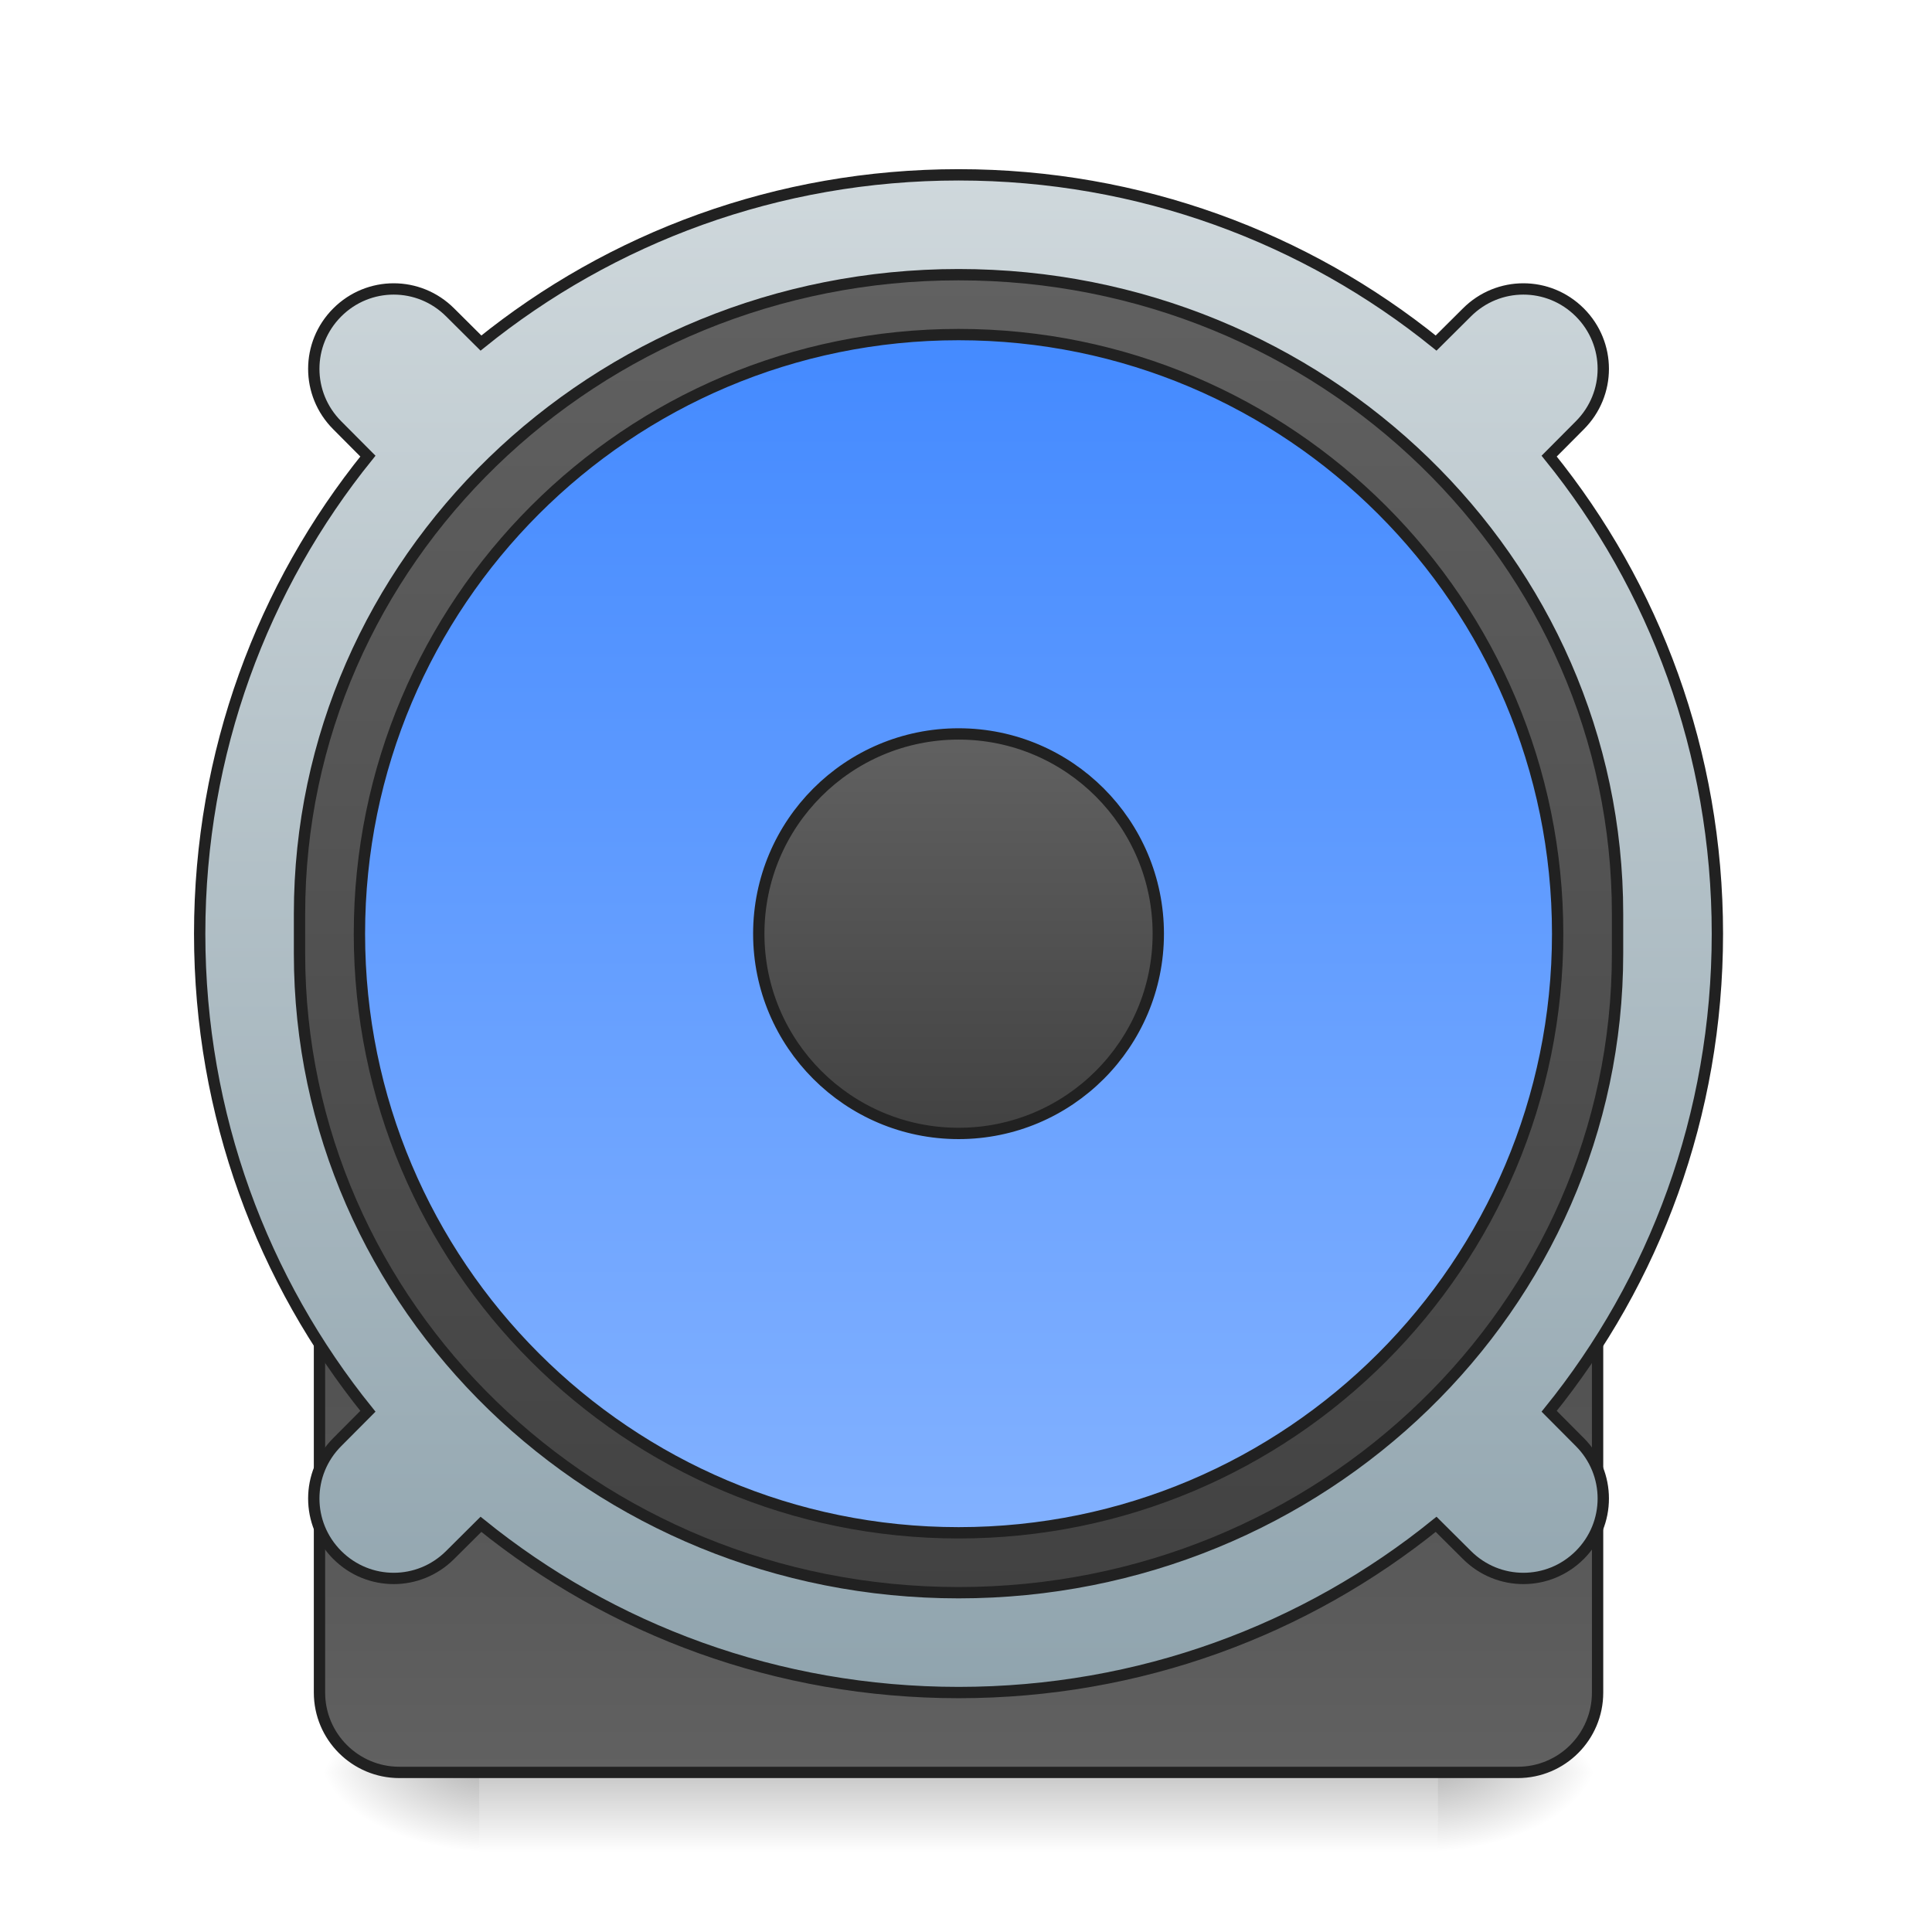
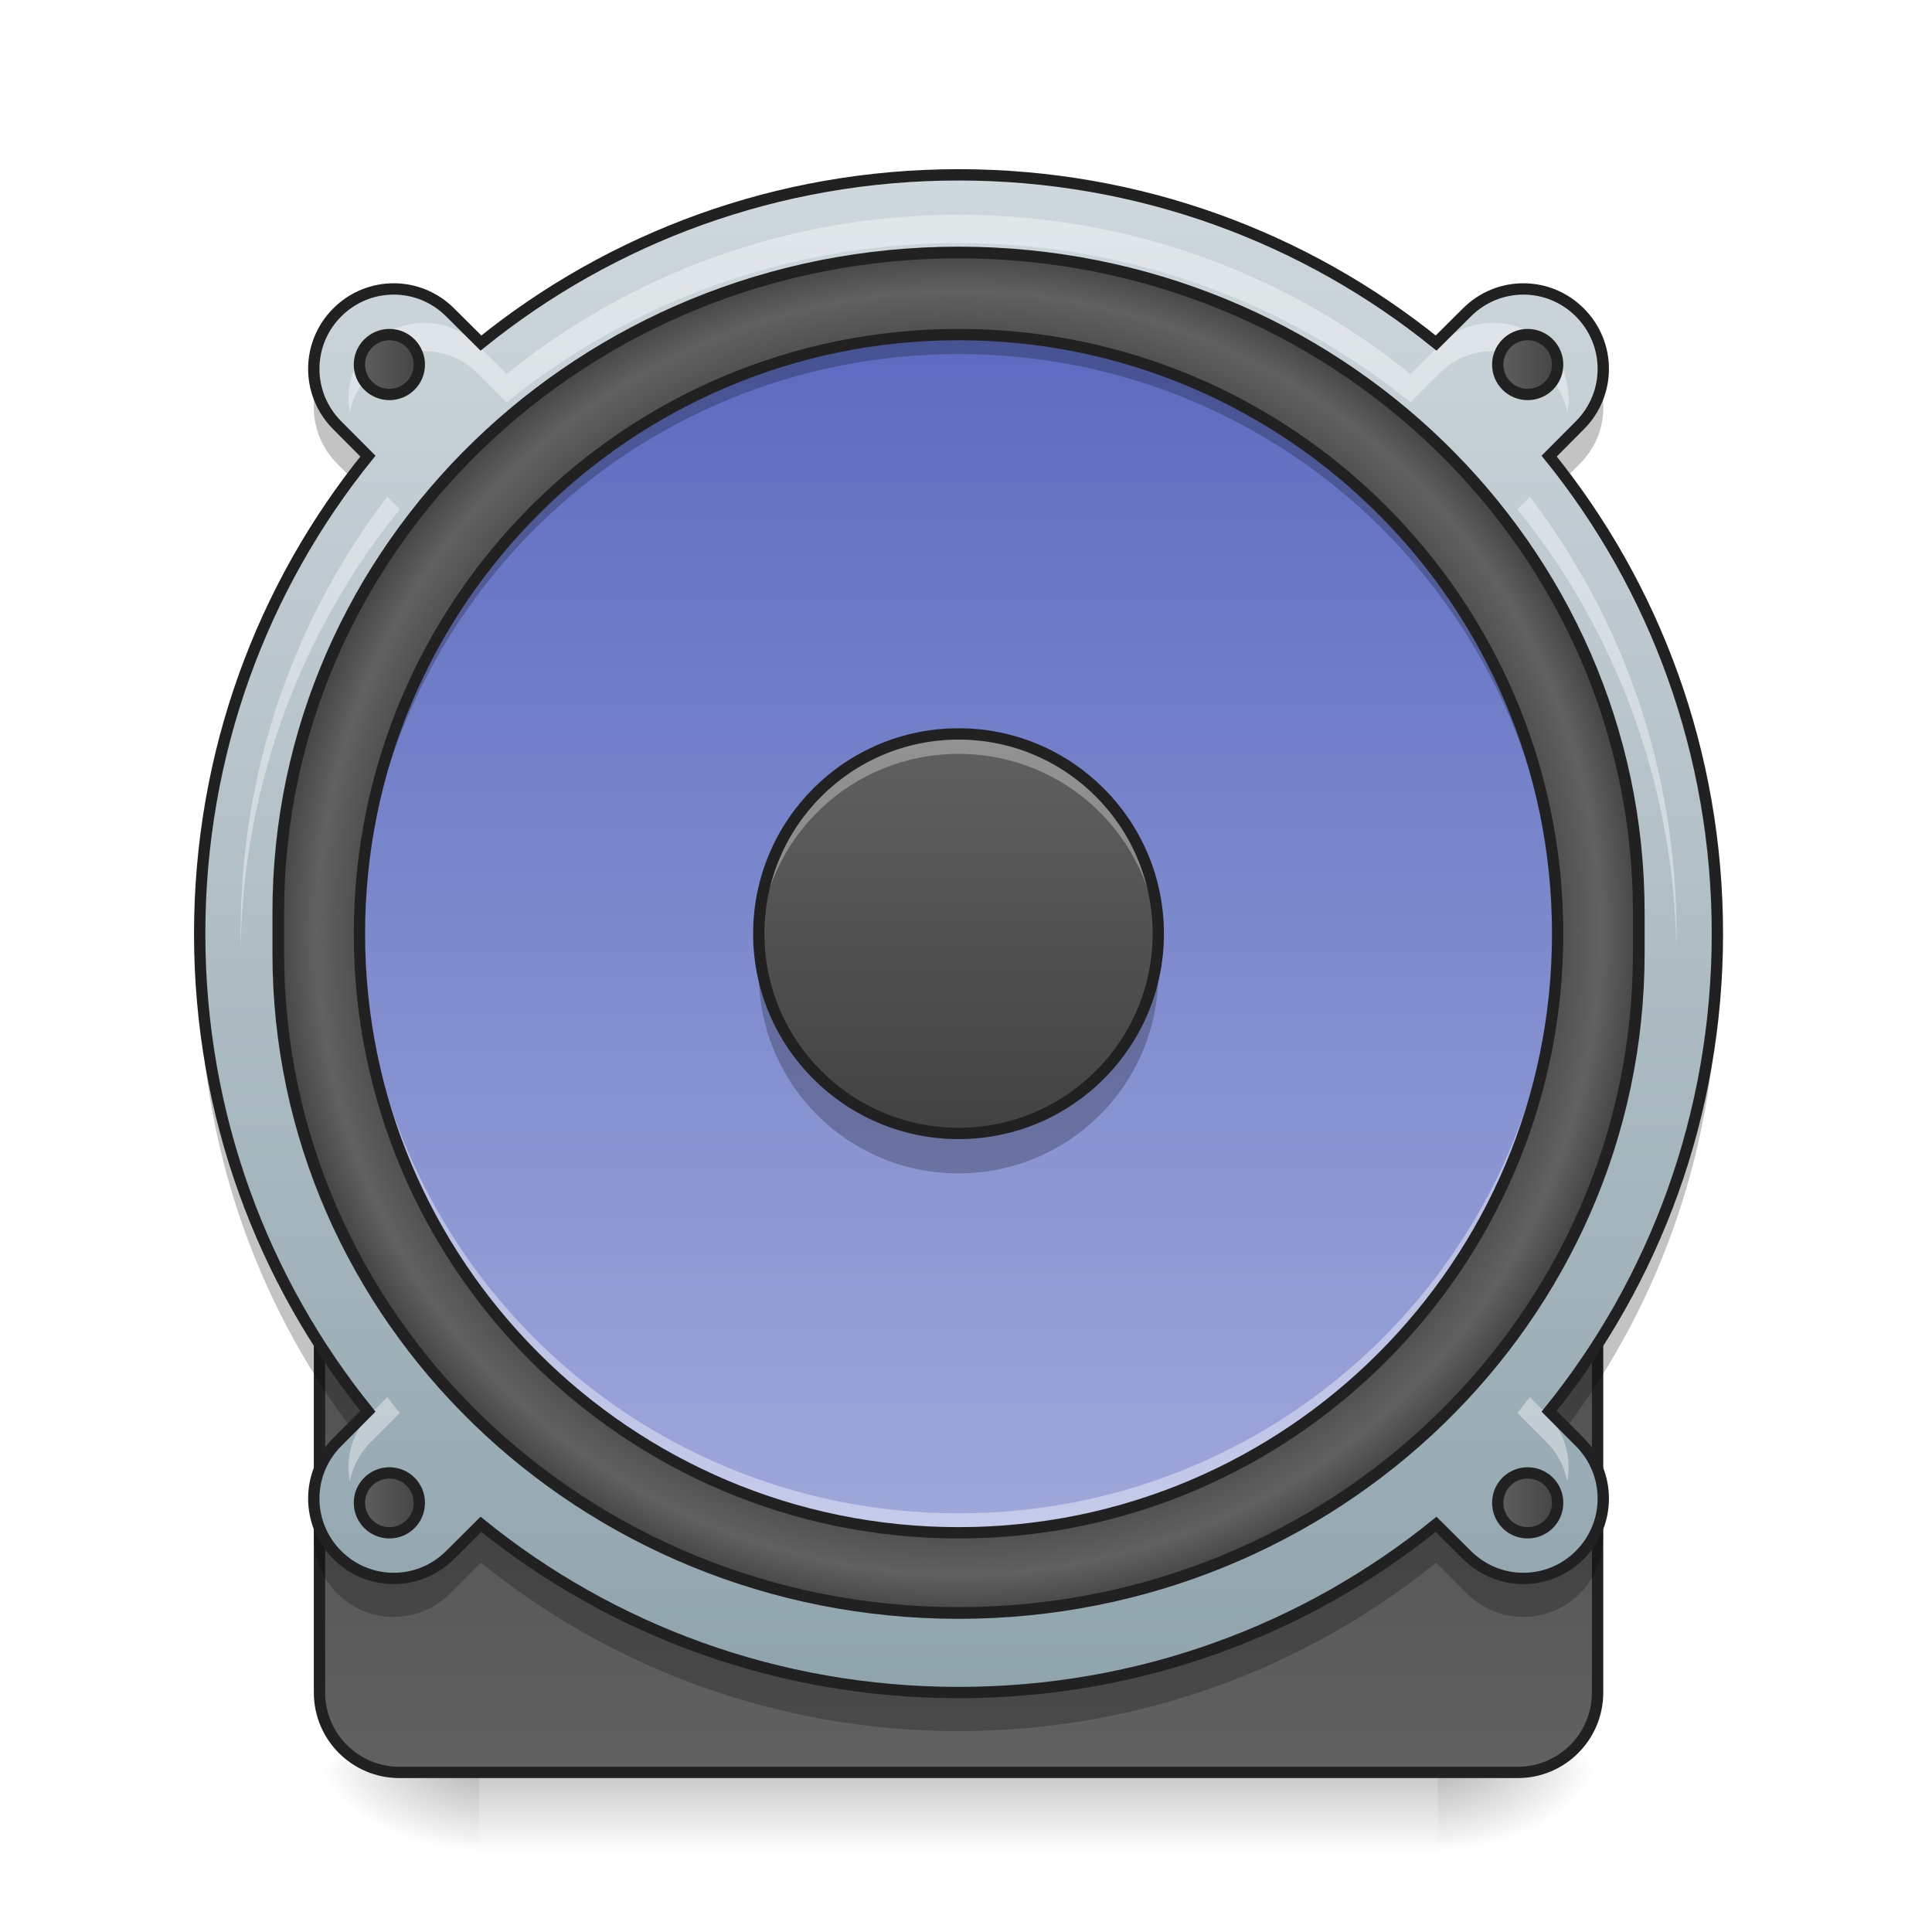
<svg xmlns="http://www.w3.org/2000/svg" width="48pt" height="48pt" viewBox="0 0 48 48" version="1.1">
  <defs>
    <linearGradient id="linear0" gradientUnits="userSpaceOnUse" x1="254" y1="222.917" x2="254" y2="249.375" gradientTransform="matrix(0.093759,0,0,0.093759,-0.00000572259,22.63888)">
      <stop offset="0" style="stop-color:rgb(0%,0%,0%);stop-opacity:0.275;" />
      <stop offset="1" style="stop-color:rgb(0%,0%,0%);stop-opacity:0;" />
    </linearGradient>
    <radialGradient id="radial0" gradientUnits="userSpaceOnUse" cx="450.909" cy="189.579" fx="450.909" fy="189.579" r="21.167" gradientTransform="matrix(0.000000261256,-0.117199,-0.210958,-0.000000152308,75.21913,97.37757)">
      <stop offset="0" style="stop-color:rgb(0%,0%,0%);stop-opacity:0.314;" />
      <stop offset="0.222" style="stop-color:rgb(0%,0%,0%);stop-opacity:0.275;" />
      <stop offset="1" style="stop-color:rgb(0%,0%,0%);stop-opacity:0;" />
    </radialGradient>
    <radialGradient id="radial1" gradientUnits="userSpaceOnUse" cx="450.909" cy="189.579" fx="450.909" fy="189.579" r="21.167" gradientTransform="matrix(-0.000000261256,0.117199,0.210958,0.000000152308,-27.58957,-9.306651)">
      <stop offset="0" style="stop-color:rgb(0%,0%,0%);stop-opacity:0.314;" />
      <stop offset="0.222" style="stop-color:rgb(0%,0%,0%);stop-opacity:0.275;" />
      <stop offset="1" style="stop-color:rgb(0%,0%,0%);stop-opacity:0;" />
    </radialGradient>
    <radialGradient id="radial2" gradientUnits="userSpaceOnUse" cx="450.909" cy="189.579" fx="450.909" fy="189.579" r="21.167" gradientTransform="matrix(-0.000000261256,-0.117199,0.210958,-0.000000152308,-27.58957,97.37757)">
      <stop offset="0" style="stop-color:rgb(0%,0%,0%);stop-opacity:0.314;" />
      <stop offset="0.222" style="stop-color:rgb(0%,0%,0%);stop-opacity:0.275;" />
      <stop offset="1" style="stop-color:rgb(0%,0%,0%);stop-opacity:0;" />
    </radialGradient>
    <radialGradient id="radial3" gradientUnits="userSpaceOnUse" cx="450.909" cy="189.579" fx="450.909" fy="189.579" r="21.167" gradientTransform="matrix(0.000000261256,0.117199,-0.210958,0.000000152308,75.21912,-9.306652)">
      <stop offset="0" style="stop-color:rgb(0%,0%,0%);stop-opacity:0.314;" />
      <stop offset="0.222" style="stop-color:rgb(0%,0%,0%);stop-opacity:0.275;" />
      <stop offset="1" style="stop-color:rgb(0%,0%,0%);stop-opacity:0;" />
    </radialGradient>
-     <linearGradient id="linear1" gradientUnits="userSpaceOnUse" x1="254" y1="254.667" x2="254" y2="32.417" gradientTransform="matrix(1,0,0,1,0,0)">
+     <linearGradient id="linear1" gradientUnits="userSpaceOnUse" x1="254" y1="-142.208" x2="254" y2="207.042" gradientTransform="matrix(1.090909,0,0,1.090909,-23.09092,-2.946971)">
      <stop offset="0" style="stop-color:rgb(38.039%,38.039%,38.039%);stop-opacity:1;" />
      <stop offset="1" style="stop-color:rgb(25.882%,25.882%,25.882%);stop-opacity:1;" />
    </linearGradient>
-     <linearGradient id="linear2" gradientUnits="userSpaceOnUse" x1="960" y1="1695.118" x2="960" y2="175.118" gradientTransform="matrix(1,0,0,1,0,0)">
+     <linearGradient id="linear2" gradientUnits="userSpaceOnUse" x1="254" y1="254.667" x2="254" y2="32.417" gradientTransform="matrix(1,0,0,1,0,0)">
+       <stop offset="0" style="stop-color:rgb(38.039%,38.039%,38.039%);stop-opacity:1;" />
+       <stop offset="1" style="stop-color:rgb(25.882%,25.882%,25.882%);stop-opacity:1;" />
+     </linearGradient>
+     <linearGradient id="linear3" gradientUnits="userSpaceOnUse" x1="960" y1="1695.118" x2="960" y2="175.118" gradientTransform="matrix(0.0248071,0.000000000000000004,-0.000000000000000004,0.0248071,0.000000526275,0.00000104044)">
      <stop offset="0" style="stop-color:rgb(56.471%,64.314%,68.235%);stop-opacity:1;" />
      <stop offset="1" style="stop-color:rgb(81.176%,84.706%,86.275%);stop-opacity:1;" />
    </linearGradient>
-     <linearGradient id="linear3" gradientUnits="userSpaceOnUse" x1="254" y1="-142.208" x2="254" y2="207.042" gradientTransform="matrix(1,0,0,1,0,0)">
+     <radialGradient id="radial4" gradientUnits="userSpaceOnUse" cx="254" cy="32.417" fx="254" fy="32.417" r="176.125" gradientTransform="matrix(1.032185,0,0,1.032185,-8.175016,-1.28415)">
+       <stop offset="0" style="stop-color:rgb(38.039%,38.039%,38.039%);stop-opacity:1;" />
+       <stop offset="0.826" style="stop-color:rgb(25.882%,25.882%,25.882%);stop-opacity:1;" />
+       <stop offset="0.936" style="stop-color:rgb(38.039%,38.039%,38.039%);stop-opacity:1;" />
+       <stop offset="1" style="stop-color:rgb(25.882%,25.882%,25.882%);stop-opacity:1;" />
+     </radialGradient>
+     <linearGradient id="linear4" gradientUnits="userSpaceOnUse" x1="243.417" y1="-126.333" x2="243.417" y2="191.167" gradientTransform="matrix(0.093759,0,0,0.093759,0,20.15817)">
+       <stop offset="0" style="stop-color:rgb(36.078%,41.961%,75.294%);stop-opacity:1;" />
+       <stop offset="1" style="stop-color:rgb(62.353%,65.882%,85.49%);stop-opacity:1;" />
+     </linearGradient>
+     <linearGradient id="linear5" gradientUnits="userSpaceOnUse" x1="254" y1="-20.5" x2="254" y2="85.333" gradientTransform="matrix(0.093759,0,0,0.093759,0,20.15817)">
      <stop offset="0" style="stop-color:rgb(38.039%,38.039%,38.039%);stop-opacity:1;" />
      <stop offset="1" style="stop-color:rgb(25.882%,25.882%,25.882%);stop-opacity:1;" />
    </linearGradient>
-     <linearGradient id="linear4" gradientUnits="userSpaceOnUse" x1="243.417" y1="-126.333" x2="243.417" y2="191.167" gradientTransform="matrix(1,0,0,1,0,0)">
-       <stop offset="0" style="stop-color:rgb(26.667%,54.118%,100%);stop-opacity:1;" />
-       <stop offset="1" style="stop-color:rgb(50.98%,69.412%,100%);stop-opacity:1;" />
+     <linearGradient id="linear6" gradientUnits="userSpaceOnUse" x1="93.75" y1="-118.396" x2="112.625" y2="-118.396" gradientTransform="matrix(1,0,0,1,0,0)">
+       <stop offset="0" style="stop-color:rgb(38.039%,38.039%,38.039%);stop-opacity:1;" />
+       <stop offset="1" style="stop-color:rgb(25.882%,25.882%,25.882%);stop-opacity:1;" />
    </linearGradient>
-     <linearGradient id="linear5" gradientUnits="userSpaceOnUse" x1="254" y1="-20.5" x2="254" y2="85.333" gradientTransform="matrix(1,0,0,1,0,0)">
+     <linearGradient id="linear7" gradientUnits="userSpaceOnUse" x1="395.375" y1="-118.396" x2="414.25" y2="-118.396" gradientTransform="matrix(1,0,0,1,0,0)">
+       <stop offset="0" style="stop-color:rgb(38.039%,38.039%,38.039%);stop-opacity:1;" />
+       <stop offset="1" style="stop-color:rgb(25.882%,25.882%,25.882%);stop-opacity:1;" />
+     </linearGradient>
+     <linearGradient id="linear8" gradientUnits="userSpaceOnUse" x1="93.75" y1="183.229" x2="112.625" y2="183.229" gradientTransform="matrix(1,0,0,1,0,0)">
+       <stop offset="0" style="stop-color:rgb(38.039%,38.039%,38.039%);stop-opacity:1;" />
+       <stop offset="1" style="stop-color:rgb(25.882%,25.882%,25.882%);stop-opacity:1;" />
+     </linearGradient>
+     <linearGradient id="linear9" gradientUnits="userSpaceOnUse" x1="395.375" y1="183.229" x2="414.25" y2="183.229" gradientTransform="matrix(1,0,0,1,0,0)">
      <stop offset="0" style="stop-color:rgb(38.039%,38.039%,38.039%);stop-opacity:1;" />
      <stop offset="1" style="stop-color:rgb(25.882%,25.882%,25.882%);stop-opacity:1;" />
    </linearGradient>
  </defs>
  <g id="surface1">
    <path style=" stroke:none;fill-rule:nonzero;fill:url(#linear0);" d="M 11.906 44.035 L 35.723 44.035 L 35.723 46.02 L 11.906 46.02 Z M 11.906 44.035 " />
    <path style=" stroke:none;fill-rule:nonzero;fill:url(#radial0);" d="M 35.723 44.035 L 39.691 44.035 L 39.691 42.051 L 35.723 42.051 Z M 35.723 44.035 " />
    <path style=" stroke:none;fill-rule:nonzero;fill:url(#radial1);" d="M 11.906 44.035 L 7.938 44.035 L 7.938 46.02 L 11.906 46.02 Z M 11.906 44.035 " />
    <path style=" stroke:none;fill-rule:nonzero;fill:url(#radial2);" d="M 11.906 44.035 L 7.938 44.035 L 7.938 42.051 L 11.906 42.051 Z M 11.906 44.035 " />
    <path style=" stroke:none;fill-rule:nonzero;fill:url(#radial3);" d="M 35.723 44.035 L 39.691 44.035 L 39.691 46.02 L 35.723 46.02 Z M 35.723 44.035 " />
-     <path style="fill-rule:nonzero;fill:url(#linear1);stroke-width:3;stroke-linecap:round;stroke-linejoin:miter;stroke:rgb(12.941%,12.941%,12.941%);stroke-opacity:1;stroke-miterlimit:4;" d="M 105.823 32.435 L 402.17 32.435 C 413.877 32.435 423.335 41.892 423.335 53.599 L 423.335 233.499 C 423.335 245.206 413.877 254.663 402.17 254.663 L 105.823 254.663 C 94.158 254.663 84.659 245.206 84.659 233.499 L 84.659 53.599 C 84.659 41.892 94.158 32.435 105.823 32.435 Z M 105.823 32.435 " transform="matrix(0.093759,0,0,0.093759,0,20.15817)" />
-     <path style="fill-rule:nonzero;fill:url(#linear2);stroke-width:11.339;stroke-linecap:round;stroke-linejoin:miter;stroke:rgb(12.941%,12.941%,12.941%);stroke-opacity:1;stroke-miterlimit:4;" d="M 960.066 175.101 C 778.351 175.101 612.068 238.245 481.686 343.589 L 450.823 312.883 C 419.487 281.548 369.099 281.548 337.763 312.883 C 306.427 344.219 306.427 394.608 337.763 425.944 L 368.469 456.807 C 263.124 587.188 199.981 753.471 199.981 935.186 C 199.981 1116.744 263.124 1283.027 368.469 1413.408 L 337.763 1444.271 C 306.427 1475.607 306.427 1525.996 337.763 1557.332 C 369.099 1588.667 419.487 1588.667 450.823 1557.332 L 481.686 1526.626 C 612.068 1632.128 778.351 1695.114 960.066 1695.114 C 1141.623 1695.114 1307.907 1632.128 1438.288 1526.626 L 1469.151 1557.332 C 1500.487 1588.667 1550.876 1588.667 1582.211 1557.332 C 1613.547 1525.996 1613.547 1475.607 1582.211 1444.271 L 1551.505 1413.408 C 1657.007 1283.027 1719.993 1116.744 1719.993 935.186 C 1719.993 753.471 1657.007 587.188 1551.505 456.807 L 1582.211 425.944 C 1613.547 394.608 1613.547 344.219 1582.211 312.883 C 1550.876 281.548 1500.487 281.548 1469.151 312.883 L 1438.288 343.589 C 1307.907 238.245 1141.623 175.101 960.066 175.101 Z M 960.066 175.101 " transform="matrix(0.0248071,0.000000000000000002,-0.000000000000000002,0.0248071,0.000000526275,0.00000104044)" />
-     <path style="fill-rule:nonzero;fill:url(#linear3);stroke-width:3;stroke-linecap:round;stroke-linejoin:miter;stroke:rgb(12.941%,12.941%,12.941%);stroke-opacity:1;stroke-miterlimit:4;" d="M 254.017 -142.215 C 350.425 -142.215 428.626 -66.389 428.626 27.144 L 428.626 37.726 C 428.626 131.217 350.425 207.043 254.017 207.043 C 157.568 207.043 79.367 131.217 79.367 37.726 L 79.367 27.144 C 79.367 -66.389 157.568 -142.215 254.017 -142.215 Z M 254.017 -142.215 " transform="matrix(0.093759,0,0,0.093759,0,20.15817)" />
-     <path style="fill-rule:nonzero;fill:url(#linear4);stroke-width:3;stroke-linecap:round;stroke-linejoin:miter;stroke:rgb(12.941%,12.941%,12.941%);stroke-opacity:1;stroke-miterlimit:4;" d="M 254.017 -126.342 C 341.676 -126.342 412.752 -55.265 412.752 32.435 C 412.752 120.093 341.676 191.17 254.017 191.17 C 166.317 191.17 95.241 120.093 95.241 32.435 C 95.241 -55.265 166.317 -126.342 254.017 -126.342 Z M 254.017 -126.342 " transform="matrix(0.093759,0,0,0.093759,0,20.15817)" />
-     <path style="fill-rule:nonzero;fill:url(#linear5);stroke-width:3;stroke-linecap:round;stroke-linejoin:miter;stroke:rgb(12.941%,12.941%,12.941%);stroke-opacity:1;stroke-miterlimit:4;" d="M 254.017 -20.519 C 283.223 -20.519 306.929 3.187 306.929 32.435 C 306.929 61.64 283.223 85.346 254.017 85.346 C 224.77 85.346 201.064 61.64 201.064 32.435 C 201.064 3.187 224.77 -20.519 254.017 -20.519 Z M 254.017 -20.519 " transform="matrix(0.093759,0,0,0.093759,0,20.15817)" />
+     <path style="fill-rule:nonzero;fill:url(#linear1);stroke-width:3.273;stroke-linecap:round;stroke-linejoin:miter;stroke:rgb(12.941%,12.941%,12.941%);stroke-opacity:1;stroke-miterlimit:4;" d="M 254.017 -158.089 C 359.216 -158.089 444.499 -75.388 444.499 26.644 L 444.499 38.184 C 444.499 140.216 359.216 222.917 254.017 222.917 C 148.777 222.917 63.494 140.216 63.494 38.184 L 63.494 26.644 C 63.494 -75.388 148.777 -158.089 254.017 -158.089 Z M 254.017 -158.089 " transform="matrix(0.093759,0,0,0.093759,0,20.15817)" />
+     <path style="fill-rule:nonzero;fill:url(#linear2);stroke-width:3;stroke-linecap:round;stroke-linejoin:miter;stroke:rgb(12.941%,12.941%,12.941%);stroke-opacity:1;stroke-miterlimit:4;" d="M 105.823 32.435 L 402.17 32.435 C 413.877 32.435 423.335 41.892 423.335 53.599 L 423.335 233.499 C 423.335 245.206 413.877 254.663 402.17 254.663 L 105.823 254.663 C 94.158 254.663 84.659 245.206 84.659 233.499 L 84.659 53.599 C 84.659 41.892 94.158 32.435 105.823 32.435 Z M 105.823 32.435 " transform="matrix(0.093759,0,0,0.093759,0,20.15817)" />
+     <path style=" stroke:none;fill-rule:nonzero;fill:url(#linear3);" d="M 23.816 4.344 C 19.309 4.344 15.184 5.91 11.949 8.523 L 11.184 7.762 C 10.406 6.984 9.156 6.984 8.379 7.762 C 7.602 8.539 7.602 9.789 8.379 10.566 L 9.141 11.332 C 6.527 14.566 4.961 18.691 4.961 23.199 C 4.961 27.703 6.527 31.828 9.141 35.062 L 8.379 35.828 C 7.602 36.605 7.602 37.855 8.379 38.633 C 9.156 39.41 10.406 39.41 11.184 38.633 L 11.949 37.871 C 15.184 40.488 19.309 42.051 23.816 42.051 C 28.32 42.051 32.445 40.488 35.68 37.871 L 36.445 38.633 C 37.223 39.41 38.473 39.41 39.25 38.633 C 40.027 37.855 40.027 36.605 39.25 35.828 L 38.488 35.062 C 41.105 31.828 42.668 27.703 42.668 23.199 C 42.668 18.691 41.105 14.566 38.488 11.332 L 39.25 10.566 C 40.027 9.789 40.027 8.539 39.25 7.762 C 38.473 6.984 37.223 6.984 36.445 7.762 L 35.68 8.523 C 32.445 5.91 28.32 4.344 23.816 4.344 Z M 23.816 4.344 " />
+     <path style="fill-rule:nonzero;fill:url(#radial4);stroke-width:3.097;stroke-linecap:round;stroke-linejoin:miter;stroke:rgb(12.941%,12.941%,12.941%);stroke-opacity:1;stroke-miterlimit:4;" d="M 254.017 -148.09 C 353.55 -148.09 434.25 -69.806 434.25 26.727 L 434.25 37.643 C 434.25 134.175 353.55 212.418 254.017 212.418 C 154.444 212.418 73.743 134.175 73.743 37.643 L 73.743 26.727 C 73.743 -69.806 154.444 -148.09 254.017 -148.09 Z M 254.017 -148.09 " transform="matrix(0.093759,0,0,0.093759,0,20.15817)" />
+     <path style=" stroke:none;fill-rule:nonzero;fill:url(#linear4);" d="M 23.816 8.312 C 32.035 8.312 38.699 14.977 38.699 23.199 C 38.699 31.418 32.035 38.082 23.816 38.082 C 15.594 38.082 8.93 31.418 8.93 23.199 C 8.93 14.977 15.594 8.312 23.816 8.312 Z M 23.816 8.312 " />
+     <path style=" stroke:none;fill-rule:nonzero;fill:rgb(0%,0%,0%);fill-opacity:0.235;" d="M 18.879 23.695 C 18.863 23.855 18.852 24.023 18.852 24.191 C 18.852 26.938 21.066 29.152 23.816 29.152 C 26.562 29.152 28.777 26.938 28.777 24.191 C 28.777 24.023 28.77 23.855 28.75 23.695 C 28.504 26.207 26.395 28.16 23.816 28.16 C 21.234 28.16 19.125 26.207 18.879 23.695 Z M 18.879 23.695 " />
+     <path style=" stroke:none;fill-rule:nonzero;fill:url(#linear5);" d="M 23.816 18.234 C 26.555 18.234 28.777 20.457 28.777 23.199 C 28.777 25.938 26.555 28.16 23.816 28.16 C 21.074 28.16 18.852 25.938 18.852 23.199 C 18.852 20.457 21.074 18.234 23.816 18.234 Z M 23.816 18.234 " />
+     <path style=" stroke:none;fill-rule:nonzero;fill:rgb(100%,100%,100%);fill-opacity:0.314;" d="M 23.816 18.234 C 21.066 18.234 18.852 20.449 18.852 23.199 C 18.852 23.281 18.855 23.363 18.859 23.445 C 18.988 20.812 21.148 18.73 23.816 18.73 C 26.48 18.73 28.641 20.812 28.77 23.445 C 28.773 23.363 28.777 23.281 28.777 23.199 C 28.777 20.449 26.562 18.234 23.816 18.234 Z M 23.816 18.234 " />
+     <path style="fill:none;stroke-width:3;stroke-linecap:round;stroke-linejoin:miter;stroke:rgb(12.941%,12.941%,12.941%);stroke-opacity:1;stroke-miterlimit:4;" d="M 254.017 -20.519 C 283.223 -20.519 306.929 3.187 306.929 32.435 C 306.929 61.64 283.223 85.346 254.017 85.346 C 224.77 85.346 201.064 61.64 201.064 32.435 C 201.064 3.187 224.77 -20.519 254.017 -20.519 Z M 254.017 -20.519 " transform="matrix(0.093759,0,0,0.093759,0,20.15817)" />
+     <path style=" stroke:none;fill-rule:nonzero;fill:rgb(100%,100%,100%);fill-opacity:0.392;" d="M 23.816 5.336 C 19.555 5.336 15.648 6.816 12.586 9.293 L 11.863 8.57 C 11.129 7.836 9.945 7.836 9.211 8.57 C 8.75 9.027 8.578 9.66 8.691 10.25 C 8.758 9.891 8.934 9.551 9.211 9.273 C 9.945 8.539 11.129 8.539 11.863 9.273 L 12.586 9.996 C 15.648 7.52 19.555 6.039 23.816 6.039 C 28.078 6.039 31.98 7.52 35.043 9.996 L 35.766 9.273 C 36.5 8.539 37.684 8.539 38.422 9.273 C 38.699 9.551 38.871 9.891 38.938 10.25 C 39.051 9.66 38.879 9.027 38.422 8.57 C 37.684 7.836 36.5 7.836 35.766 8.57 L 35.043 9.293 C 31.98 6.816 28.078 5.336 23.816 5.336 Z M 9.621 12.344 C 7.332 15.34 5.977 19.094 5.977 23.176 C 5.977 23.293 5.977 23.41 5.98 23.527 C 6.059 19.402 7.523 15.629 9.934 12.652 Z M 38.008 12.344 L 37.699 12.652 C 40.105 15.629 41.57 19.402 41.648 23.527 C 41.652 23.41 41.652 23.293 41.652 23.176 C 41.652 19.094 40.297 15.34 38.008 12.344 Z M 9.621 34.711 L 9.211 35.125 C 8.75 35.582 8.578 36.215 8.691 36.805 C 8.758 36.449 8.934 36.105 9.211 35.828 L 9.934 35.105 C 9.828 34.977 9.723 34.844 9.621 34.711 Z M 38.008 34.711 C 37.906 34.844 37.801 34.977 37.699 35.105 L 38.422 35.828 C 38.699 36.105 38.871 36.449 38.938 36.805 C 39.051 36.215 38.879 35.582 38.422 35.125 Z M 38.008 34.711 " />
+     <path style=" stroke:none;fill-rule:nonzero;fill:rgb(0%,0%,0%);fill-opacity:0.235;" d="M 7.859 9.625 C 7.688 10.281 7.863 11.008 8.379 11.523 L 8.707 11.852 C 8.848 11.664 8.992 11.477 9.141 11.297 L 8.379 10.531 C 8.117 10.27 7.945 9.957 7.859 9.625 Z M 39.77 9.625 C 39.684 9.957 39.512 10.27 39.25 10.531 L 38.488 11.297 C 38.637 11.477 38.781 11.664 38.922 11.852 L 39.25 11.523 C 39.77 11.008 39.941 10.281 39.77 9.625 Z M 4.969 23.656 C 4.965 23.82 4.961 23.988 4.961 24.152 C 4.961 28.402 6.355 32.316 8.707 35.461 L 9.141 35.027 C 6.621 31.91 5.078 27.969 4.969 23.656 Z M 42.66 23.656 C 42.551 27.969 41.008 31.91 38.488 35.027 L 38.922 35.461 C 41.277 32.316 42.668 28.402 42.668 24.152 C 42.668 23.988 42.664 23.82 42.66 23.656 Z M 7.859 37.691 C 7.688 38.348 7.863 39.074 8.379 39.59 C 9.156 40.367 10.406 40.367 11.184 39.59 L 11.949 38.824 C 15.184 41.441 19.309 43.008 23.816 43.008 C 28.32 43.008 32.445 41.441 35.68 38.824 L 36.445 39.59 C 37.223 40.367 38.473 40.367 39.25 39.59 C 39.77 39.074 39.941 38.348 39.77 37.691 C 39.684 38.023 39.512 38.336 39.25 38.598 C 38.473 39.375 37.223 39.375 36.445 38.598 L 35.68 37.832 C 32.445 40.449 28.32 42.016 23.816 42.016 C 19.309 42.016 15.184 40.449 11.949 37.832 L 11.184 38.598 C 10.406 39.375 9.156 39.375 8.379 38.598 C 8.117 38.336 7.945 38.023 7.859 37.691 Z M 7.859 37.691 " />
+     <path style="fill:none;stroke-width:11.339;stroke-linecap:round;stroke-linejoin:miter;stroke:rgb(12.941%,12.941%,12.941%);stroke-opacity:1;stroke-miterlimit:4;" d="M 960.066 175.101 C 778.351 175.101 612.068 238.245 481.686 343.589 L 450.823 312.883 C 419.487 281.548 369.099 281.548 337.763 312.883 C 306.427 344.219 306.427 394.608 337.763 425.944 L 368.469 456.807 C 263.124 587.188 199.981 753.471 199.981 935.186 C 199.981 1116.744 263.124 1283.027 368.469 1413.408 L 337.763 1444.271 C 306.427 1475.607 306.427 1525.996 337.763 1557.332 C 369.099 1588.667 419.487 1588.667 450.823 1557.332 L 481.686 1526.626 C 612.068 1632.128 778.351 1695.114 960.066 1695.114 C 1141.623 1695.114 1307.907 1632.128 1438.288 1526.626 L 1469.151 1557.332 C 1500.487 1588.667 1550.876 1588.667 1582.211 1557.332 C 1613.547 1525.996 1613.547 1475.607 1582.211 1444.271 L 1551.505 1413.408 C 1657.007 1283.027 1719.993 1116.744 1719.993 935.186 C 1719.993 753.471 1657.007 587.188 1551.505 456.807 L 1582.211 425.944 C 1613.547 394.608 1613.547 344.219 1582.211 312.883 C 1550.876 281.548 1500.487 281.548 1469.151 312.883 L 1438.288 343.589 C 1307.907 238.245 1141.623 175.101 960.066 175.101 Z M 960.066 175.101 " transform="matrix(0.0248071,0.000000000000000002,-0.000000000000000002,0.0248071,0.000000526275,0.00000104044)" />
+     <path style=" stroke:none;fill-rule:nonzero;fill:rgb(0%,0%,0%);fill-opacity:0.235;" d="M 23.816 8.312 C 15.57 8.312 8.93 14.953 8.93 23.199 C 8.93 23.277 8.93 23.359 8.934 23.438 C 9.062 15.305 15.648 8.797 23.816 8.797 C 31.98 8.797 38.57 15.305 38.695 23.438 C 38.699 23.359 38.699 23.277 38.699 23.199 C 38.699 14.953 32.062 8.312 23.816 8.312 Z M 23.816 8.312 " />
+     <path style=" stroke:none;fill-rule:nonzero;fill:rgb(100%,100%,100%);fill-opacity:0.392;" d="M 23.816 38.082 C 15.57 38.082 8.93 31.445 8.93 23.199 C 8.93 23.117 8.93 23.035 8.934 22.957 C 9.062 31.09 15.648 37.598 23.816 37.598 C 31.98 37.598 38.57 31.09 38.695 22.957 C 38.699 23.035 38.699 23.117 38.699 23.199 C 38.699 31.445 32.062 38.082 23.816 38.082 Z M 23.816 38.082 " />
+     <path style="fill:none;stroke-width:3;stroke-linecap:round;stroke-linejoin:miter;stroke:rgb(12.941%,12.941%,12.941%);stroke-opacity:1;stroke-miterlimit:4;" d="M 254.017 -126.342 C 341.676 -126.342 412.752 -55.265 412.752 32.435 C 412.752 120.093 341.676 191.17 254.017 191.17 C 166.317 191.17 95.241 120.093 95.241 32.435 C 95.241 -55.265 166.317 -126.342 254.017 -126.342 Z M 254.017 -126.342 " transform="matrix(0.093759,0,0,0.093759,0,20.15817)" />
+     <path style="fill-rule:nonzero;fill:url(#linear6);stroke-width:3;stroke-linecap:round;stroke-linejoin:round;stroke:rgb(12.941%,12.941%,12.941%);stroke-opacity:1;stroke-miterlimit:4;" d="M 103.198 -126.342 C 107.573 -126.342 111.114 -122.759 111.114 -118.384 C 111.114 -114.01 107.573 -110.468 103.198 -110.468 C 98.824 -110.468 95.241 -114.01 95.241 -118.384 C 95.241 -122.759 98.824 -126.342 103.198 -126.342 Z M 103.198 -126.342 " transform="matrix(0.093759,0,0,0.093759,0,20.15817)" />
+     <path style="fill-rule:nonzero;fill:url(#linear7);stroke-width:3;stroke-linecap:round;stroke-linejoin:round;stroke:rgb(12.941%,12.941%,12.941%);stroke-opacity:1;stroke-miterlimit:4;" d="M 404.795 -126.342 C 409.211 -126.342 412.752 -122.759 412.752 -118.384 C 412.752 -114.01 409.211 -110.468 404.795 -110.468 C 400.42 -110.468 396.879 -114.01 396.879 -118.384 C 396.879 -122.759 400.42 -126.342 404.795 -126.342 Z M 404.795 -126.342 " transform="matrix(0.093759,0,0,0.093759,0,20.15817)" />
+     <path style="fill-rule:nonzero;fill:url(#linear8);stroke-width:3;stroke-linecap:round;stroke-linejoin:round;stroke:rgb(12.941%,12.941%,12.941%);stroke-opacity:1;stroke-miterlimit:4;" d="M 103.198 175.296 C 107.573 175.296 111.114 178.837 111.114 183.212 C 111.114 187.628 107.573 191.17 103.198 191.17 C 98.824 191.17 95.241 187.628 95.241 183.212 C 95.241 178.837 98.824 175.296 103.198 175.296 Z M 103.198 175.296 " transform="matrix(0.093759,0,0,0.093759,0,20.15817)" />
+     <path style="fill-rule:nonzero;fill:url(#linear9);stroke-width:3;stroke-linecap:round;stroke-linejoin:round;stroke:rgb(12.941%,12.941%,12.941%);stroke-opacity:1;stroke-miterlimit:4;" d="M 404.795 175.296 C 409.211 175.296 412.752 178.837 412.752 183.212 C 412.752 187.628 409.211 191.17 404.795 191.17 C 400.42 191.17 396.879 187.628 396.879 183.212 C 396.879 178.837 400.42 175.296 404.795 175.296 Z M 404.795 175.296 " transform="matrix(0.093759,0,0,0.093759,0,20.15817)" />
  </g>
</svg>
